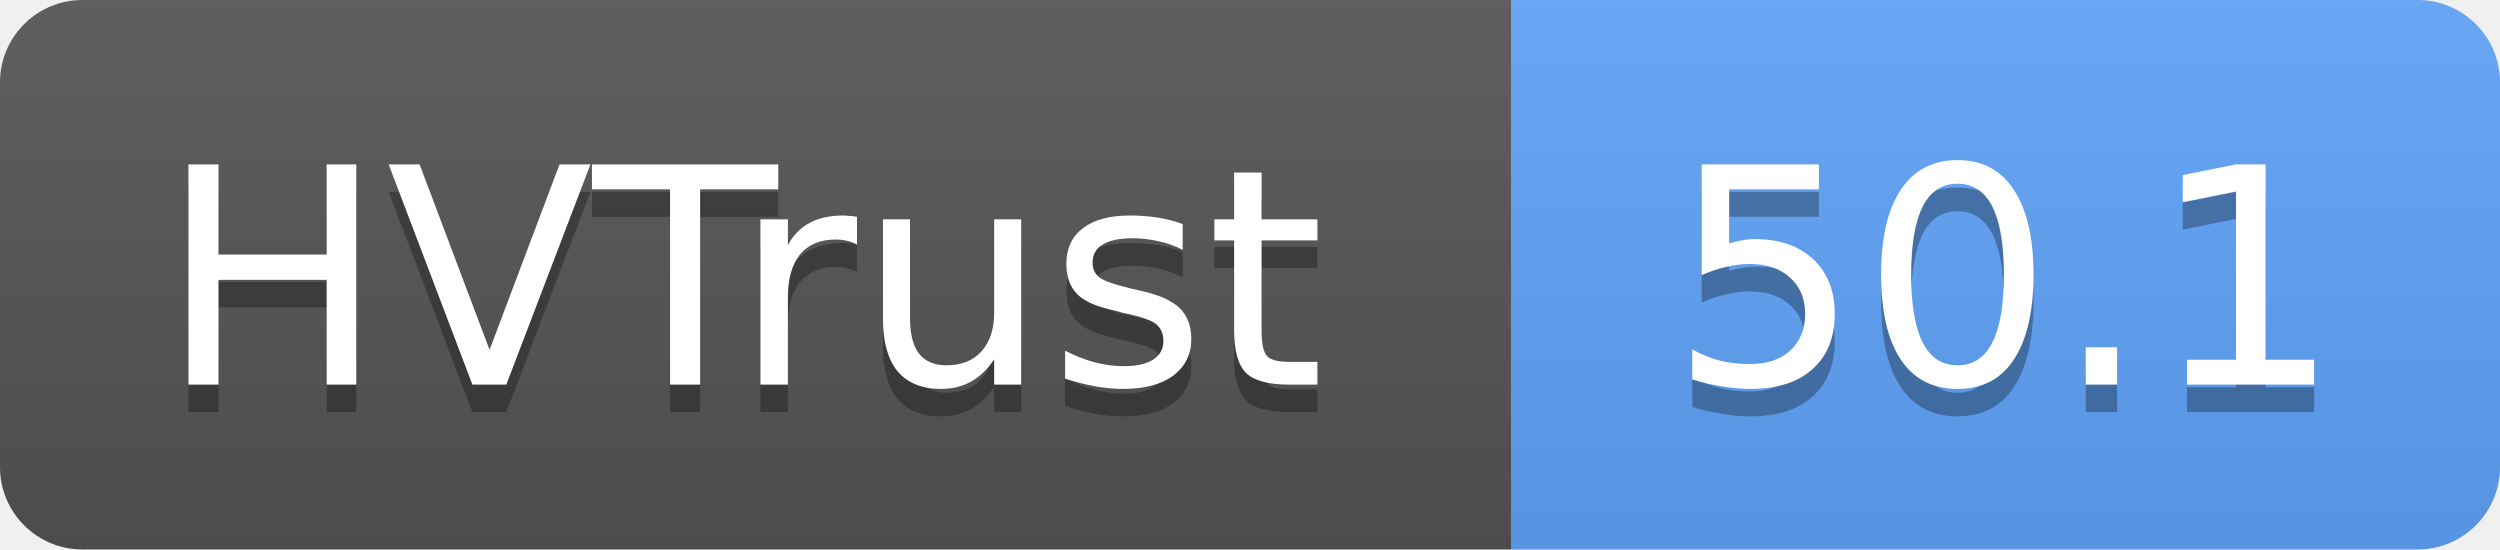
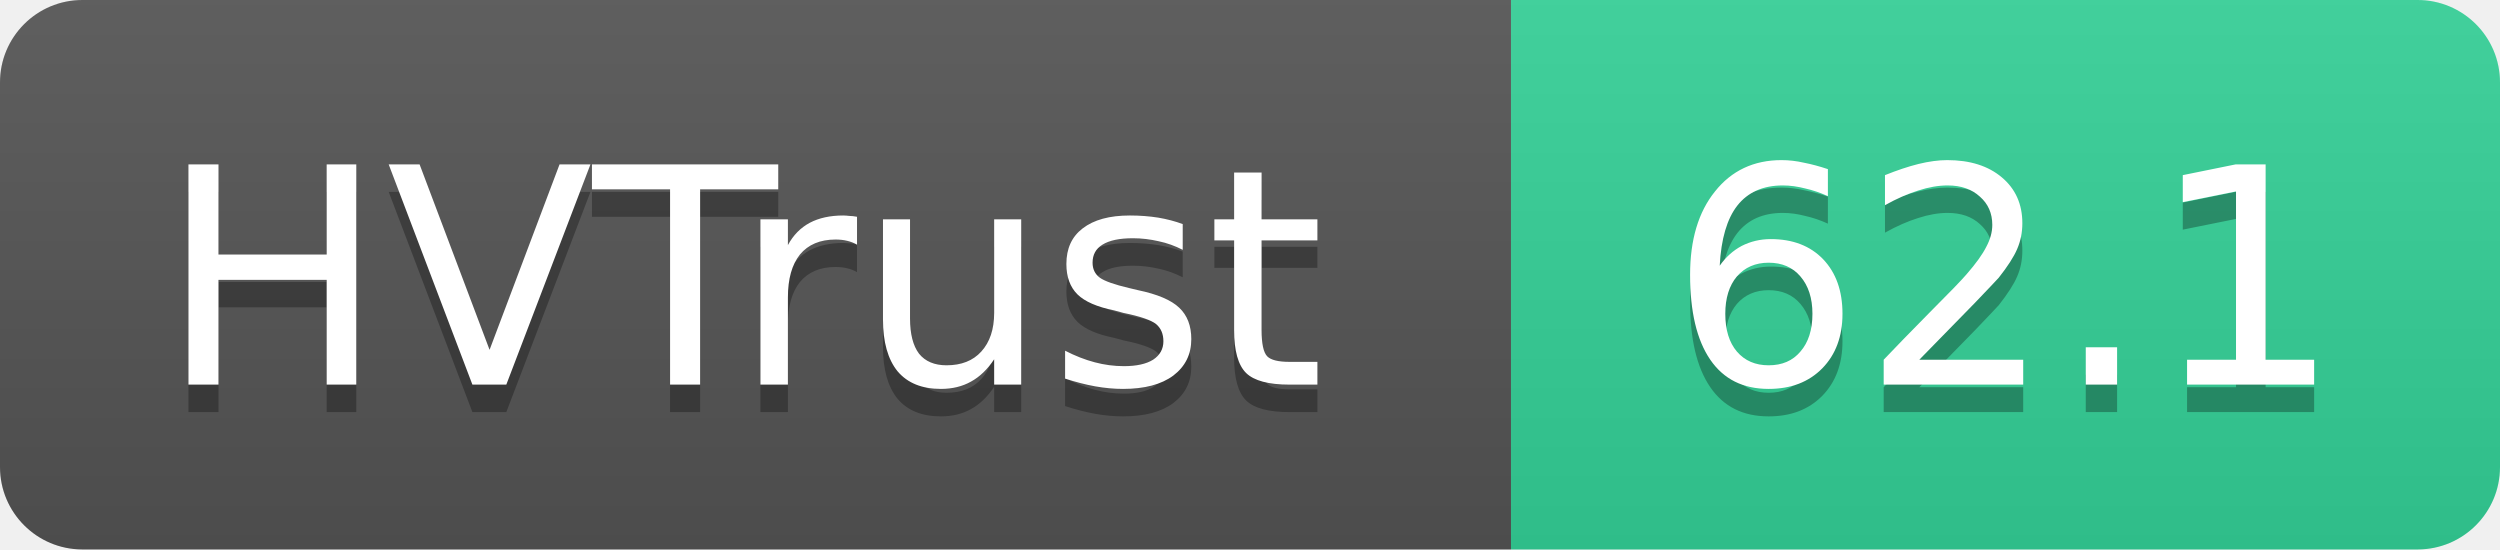
- <svg xmlns="http://www.w3.org/2000/svg" width="91" height="20" role="img" aria-label="HVTrust: 50.1">
+ <svg xmlns="http://www.w3.org/2000/svg" width="91" height="20" role="img" aria-label="HVTrust: 62.1">
  <linearGradient id="s" x2="0" y2="100%">
    <stop offset="0" stop-color="#bbb" stop-opacity=".1" />
    <stop offset="1" stop-opacity=".1" />
  </linearGradient>
  <clipPath id="r">
    <rect width="91" height="20" rx="3" fill="#fff" />
  </clipPath>
  <g clip-path="url(#r)">
    <rect width="55" height="20" fill="#555" />
-     <rect x="55" width="36" height="20" fill="#60a5fa" />
+     <rect x="55" width="36" height="20" fill="#34d399" />
    <rect width="91" height="20" fill="url(#s)" />
  </g>
  <g fill="#fff" text-anchor="middle" font-family="Verdana,Geneva,DejaVu Sans,sans-serif" text-rendering="geometricPrecision" font-size="11">
    <text x="27" y="15" fill="#010101" fill-opacity=".3">HVTrust</text>
    <text x="27" y="14">HVTrust</text>
-     <text x="73" y="15" fill="#010101" fill-opacity=".3">50.1</text>
-     <text x="73" y="14">50.1</text>
+     <text x="73" y="15" fill="#010101" fill-opacity=".3">62.1</text>
+     <text x="73" y="14">62.1</text>
  </g>
</svg>
